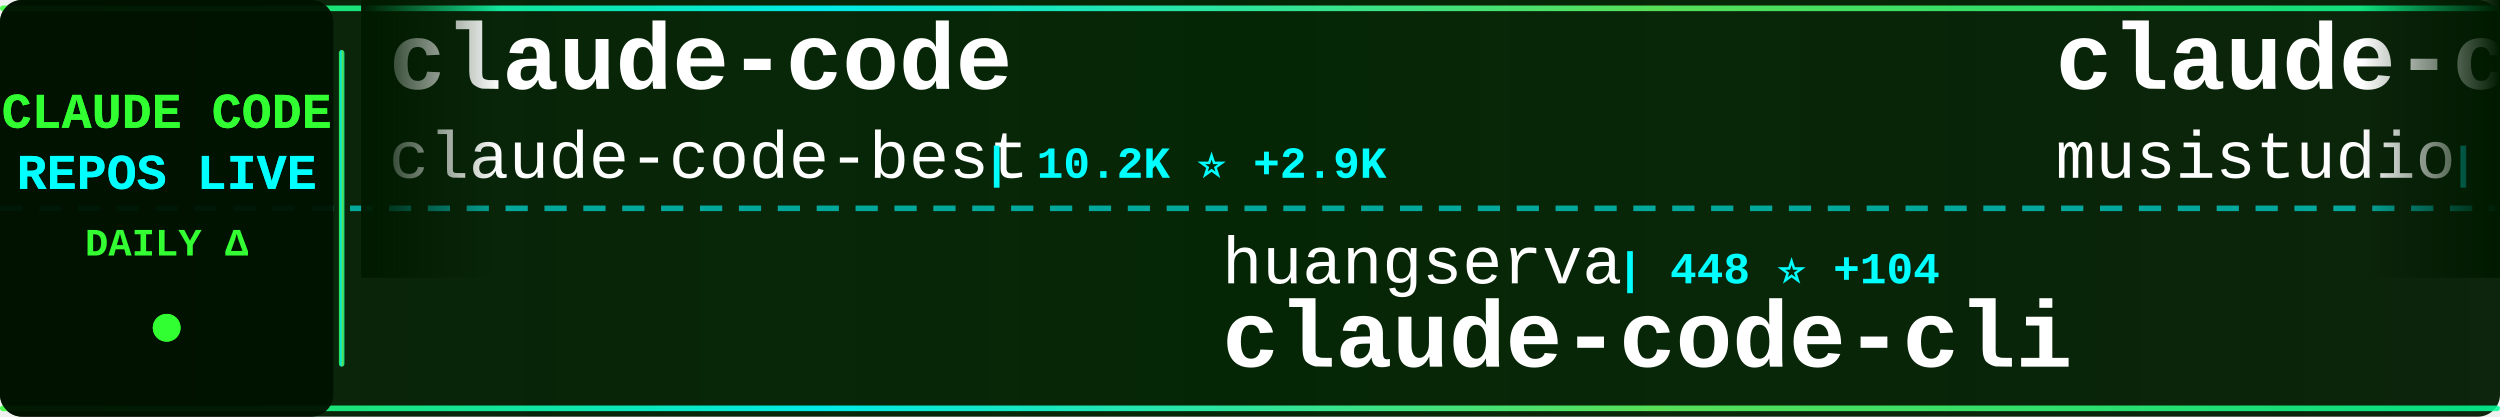
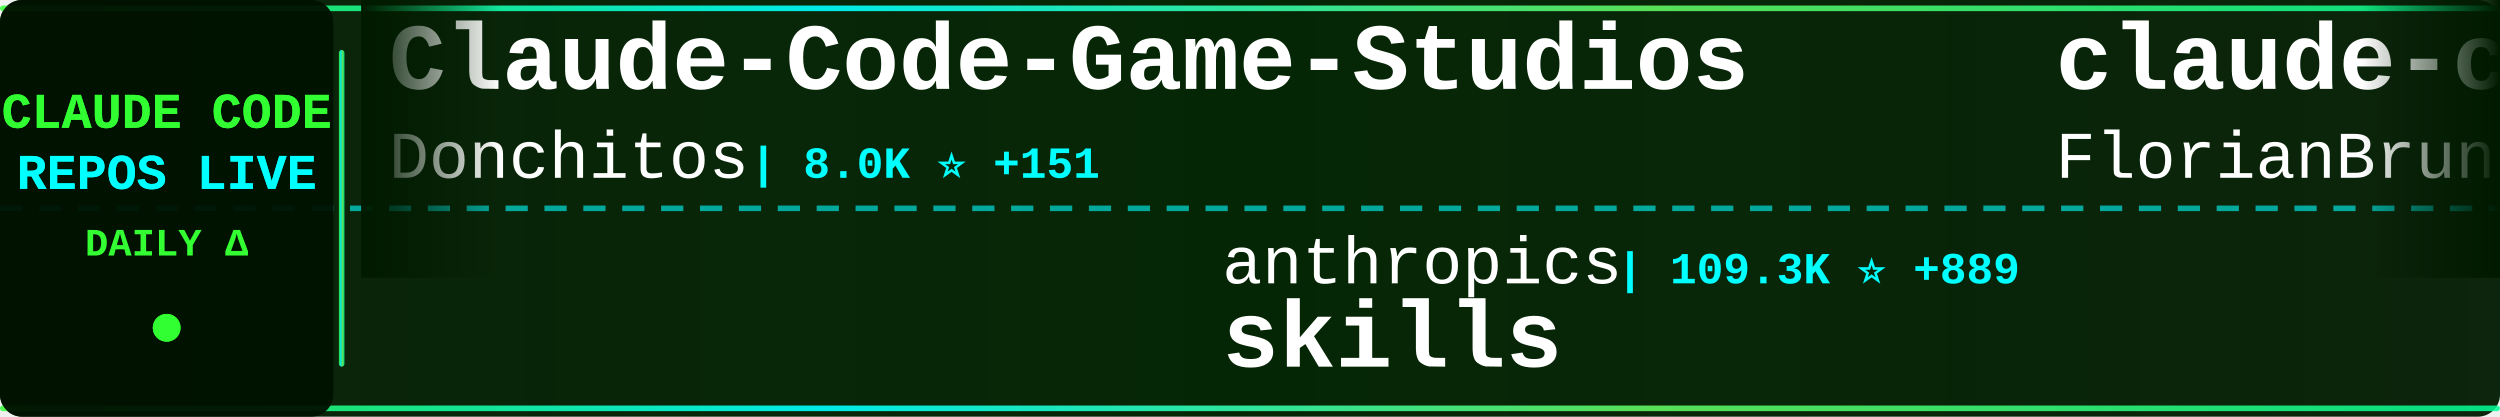
<svg xmlns="http://www.w3.org/2000/svg" width="900" height="150">
  <defs>
    <linearGradient id="tickerBg" x1="0%" y1="0%" x2="100%" y2="0%">
      <stop offset="0%" style="stop-color:#001a00;stop-opacity:0.95" />
      <stop offset="50%" style="stop-color:#002200;stop-opacity:0.98" />
      <stop offset="100%" style="stop-color:#001a00;stop-opacity:0.95" />
    </linearGradient>
    <linearGradient id="borderGrad" x1="0%" y1="0%" x2="100%" y2="0%">
      <stop offset="0%" style="stop-color:#33ff33;stop-opacity:0.85">
        <animate attributeName="stop-opacity" values="0.85;1;0.85" dur="2s" repeatCount="indefinite" />
      </stop>
      <stop offset="33%" style="stop-color:#00ffff;stop-opacity:0.9">
        <animate attributeName="stop-opacity" values="0.9;1;0.9" dur="2.2s" repeatCount="indefinite" />
      </stop>
      <stop offset="66%" style="stop-color:#66ff66;stop-opacity:0.85">
        <animate attributeName="stop-opacity" values="0.85;1;0.85" dur="1.8s" repeatCount="indefinite" />
      </stop>
      <stop offset="100%" style="stop-color:#00ff99;stop-opacity:0.85">
        <animate attributeName="stop-opacity" values="0.85;1;0.85" dur="2s" repeatCount="indefinite" />
      </stop>
    </linearGradient>
    <filter id="textGlow">
      <feGaussianBlur stdDeviation="0.1" result="coloredBlur" />
      <feMerge>
        <feMergeNode in="coloredBlur" />
        <feMergeNode in="SourceGraphic" />
      </feMerge>
    </filter>
    <filter id="metricGlow">
      <feGaussianBlur stdDeviation="0.2" result="coloredBlur" />
      <feMerge>
        <feMergeNode in="coloredBlur" />
        <feMergeNode in="SourceGraphic" />
      </feMerge>
    </filter>
    <linearGradient id="leftFade" x1="0%" y1="0%" x2="100%" y2="0%">
      <stop offset="0%" style="stop-color:#001a00;stop-opacity:1" />
      <stop offset="100%" style="stop-color:#001a00;stop-opacity:0" />
    </linearGradient>
    <linearGradient id="rightFade" x1="0%" y1="0%" x2="100%" y2="0%">
      <stop offset="0%" style="stop-color:#001a00;stop-opacity:0" />
      <stop offset="100%" style="stop-color:#001a00;stop-opacity:1" />
    </linearGradient>
  </defs>
  <rect width="900" height="150" fill="url(#tickerBg)" rx="8" />
  <rect x="0" y="2" width="900" height="2" fill="url(#borderGrad)" rx="1" />
  <rect x="0" y="146" width="900" height="2" fill="url(#borderGrad)" rx="1" />
  <line x1="0" y1="75" x2="900" y2="75" stroke="#00ffff" stroke-width="2" stroke-dasharray="8 6" opacity="0.6" />
  <rect x="0" y="0" width="120" height="150" fill="#001100" opacity="0.95" rx="8" />
  <text x="60" y="46" font-family="'Courier New', monospace" font-size="18" font-weight="bold" fill="#33ff33" text-anchor="middle" filter="url(#textGlow)">
    CLAUDE CODE
  </text>
  <text x="60" y="68" font-family="'Courier New', monospace" font-size="18" font-weight="bold" fill="#00ffff" text-anchor="middle" filter="url(#textGlow)">
    REPOS LIVE
  </text>
  <text x="60" y="92" font-family="'Courier New', monospace" font-size="14" font-weight="bold" fill="#33ff33" text-anchor="middle">
    DAILY Δ
  </text>
  <circle cx="60" cy="118" r="5" fill="#33ff33" filter="url(#metricGlow)">
    <animate attributeName="r" values="4;6;4" dur="1.5s" repeatCount="indefinite" />
    <animate attributeName="opacity" values="0.6;1;0.6" dur="1.5s" repeatCount="indefinite" />
  </circle>
  <rect x="122" y="18" width="2" height="114" fill="url(#borderGrad)" rx="1" />
  <clipPath id="tickerClip">
    <rect x="130" y="0" width="770" height="150" />
  </clipPath>
  <g clip-path="url(#tickerClip)">
    <g id="tickerItems">
      <animateTransform attributeName="transform" attributeType="XML" type="translate" from="0 0" to="-3000 0" dur="54s" repeatCount="indefinite" />
      <g transform="translate(0, 0)">
-         <text x="140" y="32" font-family="'Courier New', monospace" font-size="34" font-weight="bold" fill="#ffffff">claude-code</text>
-         <text x="140" y="64" font-family="'Courier New', monospace" font-size="24" font-weight="normal" fill="#ffffff" opacity="1.0">claude-code-best</text>
-         <text x="354" y="64" font-family="'Courier New', monospace" font-size="16" font-weight="bold" fill="#00ffff"> | 10.2K ⭐ +2.9K</text>
+         <text x="140" y="32" font-family="'Courier New', monospace" font-size="34" font-weight="bold" fill="#ffffff">Claude-Code-Game-Studios</text>
+         <text x="140" y="64" font-family="'Courier New', monospace" font-size="24" font-weight="normal" fill="#ffffff" opacity="1.0">Donchitos</text>
+         <text x="270" y="64" font-family="'Courier New', monospace" font-size="16" font-weight="bold" fill="#00ffff"> | 8.0K ⭐ +151</text>
      </g>
      <g transform="translate(300, 0)">
-         <text x="140" y="102" font-family="'Courier New', monospace" font-size="24" font-weight="normal" fill="#ffffff" opacity="1.0">huangserva</text>
-         <text x="282" y="102" font-family="'Courier New', monospace" font-size="16" font-weight="bold" fill="#00ffff"> | 448 ⭐ +104</text>
-         <text x="140" y="132" font-family="'Courier New', monospace" font-size="34" font-weight="bold" fill="#ffffff">claude-code-cli</text>
+         <text x="140" y="102" font-family="'Courier New', monospace" font-size="24" font-weight="normal" fill="#ffffff" opacity="1.0">anthropics</text>
+         <text x="282" y="102" font-family="'Courier New', monospace" font-size="16" font-weight="bold" fill="#00ffff"> | 109.3K ⭐ +889</text>
+         <text x="140" y="132" font-family="'Courier New', monospace" font-size="34" font-weight="bold" fill="#ffffff">skills</text>
      </g>
      <g transform="translate(600, 0)">
-         <text x="140" y="32" font-family="'Courier New', monospace" font-size="34" font-weight="bold" fill="#ffffff">claude-code-router</text>
-         <text x="140" y="64" font-family="'Courier New', monospace" font-size="24" font-weight="normal" fill="#ffffff" opacity="1.0">musistudio</text>
-         <text x="282" y="64" font-family="'Courier New', monospace" font-size="16" font-weight="bold" fill="#00ffff"> | 31.3K ⭐ +217</text>
+         <text x="140" y="32" font-family="'Courier New', monospace" font-size="34" font-weight="bold" fill="#ffffff">claude-code-ultimate-gui...</text>
+         <text x="140" y="64" font-family="'Courier New', monospace" font-size="24" font-weight="normal" fill="#ffffff" opacity="1.0">FlorianBruniaux</text>
+         <text x="342" y="64" font-family="'Courier New', monospace" font-size="16" font-weight="bold" fill="#00ffff"> | 2.8K ⭐ +76</text>
      </g>
      <g transform="translate(900, 0)">
-         <text x="140" y="102" font-family="'Courier New', monospace" font-size="24" font-weight="normal" fill="#ffffff" opacity="1.0">hangsman</text>
-         <text x="258" y="102" font-family="'Courier New', monospace" font-size="16" font-weight="bold" fill="#00ffff"> | 675 ⭐ +76</text>
-         <text x="140" y="132" font-family="'Courier New', monospace" font-size="34" font-weight="bold" fill="#ffffff">claude-code-source</text>
+         <text x="140" y="102" font-family="'Courier New', monospace" font-size="24" font-weight="normal" fill="#ffffff" opacity="1.0">bfly123</text>
+         <text x="246" y="102" font-family="'Courier New', monospace" font-size="16" font-weight="bold" fill="#00ffff"> | 2.0K ⭐ +20</text>
+         <text x="140" y="132" font-family="'Courier New', monospace" font-size="34" font-weight="bold" fill="#ffffff">claude_code_bridge</text>
      </g>
      <g transform="translate(1200, 0)">
-         <text x="140" y="32" font-family="'Courier New', monospace" font-size="34" font-weight="bold" fill="#ffffff">happy</text>
-         <text x="140" y="64" font-family="'Courier New', monospace" font-size="24" font-weight="normal" fill="#ffffff" opacity="1.0">slopus</text>
-         <text x="234" y="64" font-family="'Courier New', monospace" font-size="16" font-weight="bold" fill="#00ffff"> | 17.0K ⭐ +121</text>
+         <text x="140" y="32" font-family="'Courier New', monospace" font-size="34" font-weight="bold" fill="#ffffff">claude-code-reverse</text>
+         <text x="140" y="64" font-family="'Courier New', monospace" font-size="24" font-weight="normal" fill="#ffffff" opacity="1.0">Yuyz0112</text>
+         <text x="258" y="64" font-family="'Courier New', monospace" font-size="16" font-weight="bold" fill="#00ffff"> | 2.3K ⭐ +7</text>
      </g>
      <g transform="translate(1500, 0)">
-         <text x="140" y="102" font-family="'Courier New', monospace" font-size="24" font-weight="normal" fill="#ffffff" opacity="1.0">fazxes</text>
-         <text x="234" y="102" font-family="'Courier New', monospace" font-size="16" font-weight="bold" fill="#00ffff"> | 169 ⭐ +23</text>
-         <text x="140" y="132" font-family="'Courier New', monospace" font-size="34" font-weight="bold" fill="#ffffff">Claude-code</text>
+         <text x="140" y="102" font-family="'Courier New', monospace" font-size="24" font-weight="normal" fill="#ffffff" opacity="1.0">NanmiCoder</text>
+         <text x="282" y="102" font-family="'Courier New', monospace" font-size="16" font-weight="bold" fill="#00ffff"> | 4.1K ⭐ +1.0K</text>
+         <text x="140" y="132" font-family="'Courier New', monospace" font-size="34" font-weight="bold" fill="#ffffff">claude-code-haha</text>
      </g>
      <g transform="translate(1800, 0)">
        <text x="140" y="32" font-family="'Courier New', monospace" font-size="34" font-weight="bold" fill="#ffffff">claude-code</text>
-         <text x="140" y="64" font-family="'Courier New', monospace" font-size="24" font-weight="normal" fill="#ffffff" opacity="1.0">freestylefly</text>
-         <text x="306" y="64" font-family="'Courier New', monospace" font-size="16" font-weight="bold" fill="#00ffff"> | 111 ⭐ +6</text>
+         <text x="140" y="64" font-family="'Courier New', monospace" font-size="24" font-weight="normal" fill="#ffffff" opacity="1.0">claude-code-best</text>
+         <text x="354" y="64" font-family="'Courier New', monospace" font-size="16" font-weight="bold" fill="#00ffff"> | 10.9K ⭐ +3.0K</text>
      </g>
      <g transform="translate(2100, 0)">
-         <text x="140" y="102" font-family="'Courier New', monospace" font-size="24" font-weight="normal" fill="#ffffff" opacity="1.0">lintsinghua</text>
-         <text x="294" y="102" font-family="'Courier New', monospace" font-size="16" font-weight="bold" fill="#00ffff"> | 1.4K ⭐ +436</text>
-         <text x="140" y="132" font-family="'Courier New', monospace" font-size="34" font-weight="bold" fill="#ffffff">claude-code-book</text>
+         <text x="140" y="102" font-family="'Courier New', monospace" font-size="24" font-weight="normal" fill="#ffffff" opacity="1.0">carlvellotti</text>
+         <text x="306" y="102" font-family="'Courier New', monospace" font-size="16" font-weight="bold" fill="#00ffff"> | 1.7K ⭐ +13</text>
+         <text x="140" y="132" font-family="'Courier New', monospace" font-size="34" font-weight="bold" fill="#ffffff">claude-code-pm-course</text>
      </g>
      <g transform="translate(2400, 0)">
-         <text x="140" y="32" font-family="'Courier New', monospace" font-size="34" font-weight="bold" fill="#ffffff">claude-task-master</text>
-         <text x="140" y="64" font-family="'Courier New', monospace" font-size="24" font-weight="normal" fill="#ffffff" opacity="1.0">eyaltoledano</text>
-         <text x="306" y="64" font-family="'Courier New', monospace" font-size="16" font-weight="bold" fill="#00ffff"> | 26.4K ⭐ +32</text>
+         <text x="140" y="32" font-family="'Courier New', monospace" font-size="34" font-weight="bold" fill="#ffffff">ClaudeCode</text>
+         <text x="140" y="64" font-family="'Courier New', monospace" font-size="24" font-weight="normal" fill="#ffffff" opacity="1.0">guanshan</text>
+         <text x="258" y="64" font-family="'Courier New', monospace" font-size="16" font-weight="bold" fill="#00ffff"> | 49 ⭐ +9</text>
      </g>
      <g transform="translate(2700, 0)">
-         <text x="140" y="102" font-family="'Courier New', monospace" font-size="24" font-weight="normal" fill="#ffffff" opacity="1.0">Gitlawb</text>
-         <text x="246" y="102" font-family="'Courier New', monospace" font-size="16" font-weight="bold" fill="#00ffff"> | 6.7K ⭐ +4.5K</text>
-         <text x="140" y="132" font-family="'Courier New', monospace" font-size="34" font-weight="bold" fill="#ffffff">openclaude</text>
+         <text x="140" y="102" font-family="'Courier New', monospace" font-size="24" font-weight="normal" fill="#ffffff" opacity="1.0">fazxes</text>
+         <text x="234" y="102" font-family="'Courier New', monospace" font-size="16" font-weight="bold" fill="#00ffff"> | 173 ⭐ +20</text>
+         <text x="140" y="132" font-family="'Courier New', monospace" font-size="34" font-weight="bold" fill="#ffffff">Claude-code</text>
      </g>
      <g transform="translate(3000, 0)">
-         <text x="140" y="32" font-family="'Courier New', monospace" font-size="34" font-weight="bold" fill="#ffffff">claude-code</text>
-         <text x="140" y="64" font-family="'Courier New', monospace" font-size="24" font-weight="normal" fill="#ffffff" opacity="1.0">claude-code-best</text>
-         <text x="354" y="64" font-family="'Courier New', monospace" font-size="16" font-weight="bold" fill="#00ffff"> | 10.2K ⭐ +2.9K</text>
+         <text x="140" y="32" font-family="'Courier New', monospace" font-size="34" font-weight="bold" fill="#ffffff">Claude-Code-Game-Studios</text>
+         <text x="140" y="64" font-family="'Courier New', monospace" font-size="24" font-weight="normal" fill="#ffffff" opacity="1.0">Donchitos</text>
+         <text x="270" y="64" font-family="'Courier New', monospace" font-size="16" font-weight="bold" fill="#00ffff"> | 8.0K ⭐ +151</text>
      </g>
      <g transform="translate(3300, 0)">
-         <text x="140" y="102" font-family="'Courier New', monospace" font-size="24" font-weight="normal" fill="#ffffff" opacity="1.0">huangserva</text>
-         <text x="282" y="102" font-family="'Courier New', monospace" font-size="16" font-weight="bold" fill="#00ffff"> | 448 ⭐ +104</text>
-         <text x="140" y="132" font-family="'Courier New', monospace" font-size="34" font-weight="bold" fill="#ffffff">claude-code-cli</text>
+         <text x="140" y="102" font-family="'Courier New', monospace" font-size="24" font-weight="normal" fill="#ffffff" opacity="1.0">anthropics</text>
+         <text x="282" y="102" font-family="'Courier New', monospace" font-size="16" font-weight="bold" fill="#00ffff"> | 109.3K ⭐ +889</text>
+         <text x="140" y="132" font-family="'Courier New', monospace" font-size="34" font-weight="bold" fill="#ffffff">skills</text>
      </g>
      <g transform="translate(3600, 0)">
-         <text x="140" y="32" font-family="'Courier New', monospace" font-size="34" font-weight="bold" fill="#ffffff">claude-code-router</text>
-         <text x="140" y="64" font-family="'Courier New', monospace" font-size="24" font-weight="normal" fill="#ffffff" opacity="1.0">musistudio</text>
-         <text x="282" y="64" font-family="'Courier New', monospace" font-size="16" font-weight="bold" fill="#00ffff"> | 31.3K ⭐ +217</text>
+         <text x="140" y="32" font-family="'Courier New', monospace" font-size="34" font-weight="bold" fill="#ffffff">claude-code-ultimate-gui...</text>
+         <text x="140" y="64" font-family="'Courier New', monospace" font-size="24" font-weight="normal" fill="#ffffff" opacity="1.0">FlorianBruniaux</text>
+         <text x="342" y="64" font-family="'Courier New', monospace" font-size="16" font-weight="bold" fill="#00ffff"> | 2.8K ⭐ +76</text>
      </g>
      <g transform="translate(3900, 0)">
-         <text x="140" y="102" font-family="'Courier New', monospace" font-size="24" font-weight="normal" fill="#ffffff" opacity="1.0">hangsman</text>
-         <text x="258" y="102" font-family="'Courier New', monospace" font-size="16" font-weight="bold" fill="#00ffff"> | 675 ⭐ +76</text>
-         <text x="140" y="132" font-family="'Courier New', monospace" font-size="34" font-weight="bold" fill="#ffffff">claude-code-source</text>
+         <text x="140" y="102" font-family="'Courier New', monospace" font-size="24" font-weight="normal" fill="#ffffff" opacity="1.0">bfly123</text>
+         <text x="246" y="102" font-family="'Courier New', monospace" font-size="16" font-weight="bold" fill="#00ffff"> | 2.0K ⭐ +20</text>
+         <text x="140" y="132" font-family="'Courier New', monospace" font-size="34" font-weight="bold" fill="#ffffff">claude_code_bridge</text>
      </g>
    </g>
  </g>
  <rect x="130" y="0" width="50" height="100" fill="url(#leftFade)" />
  <rect x="850" y="0" width="50" height="100" fill="url(#rightFade)" />
</svg>
